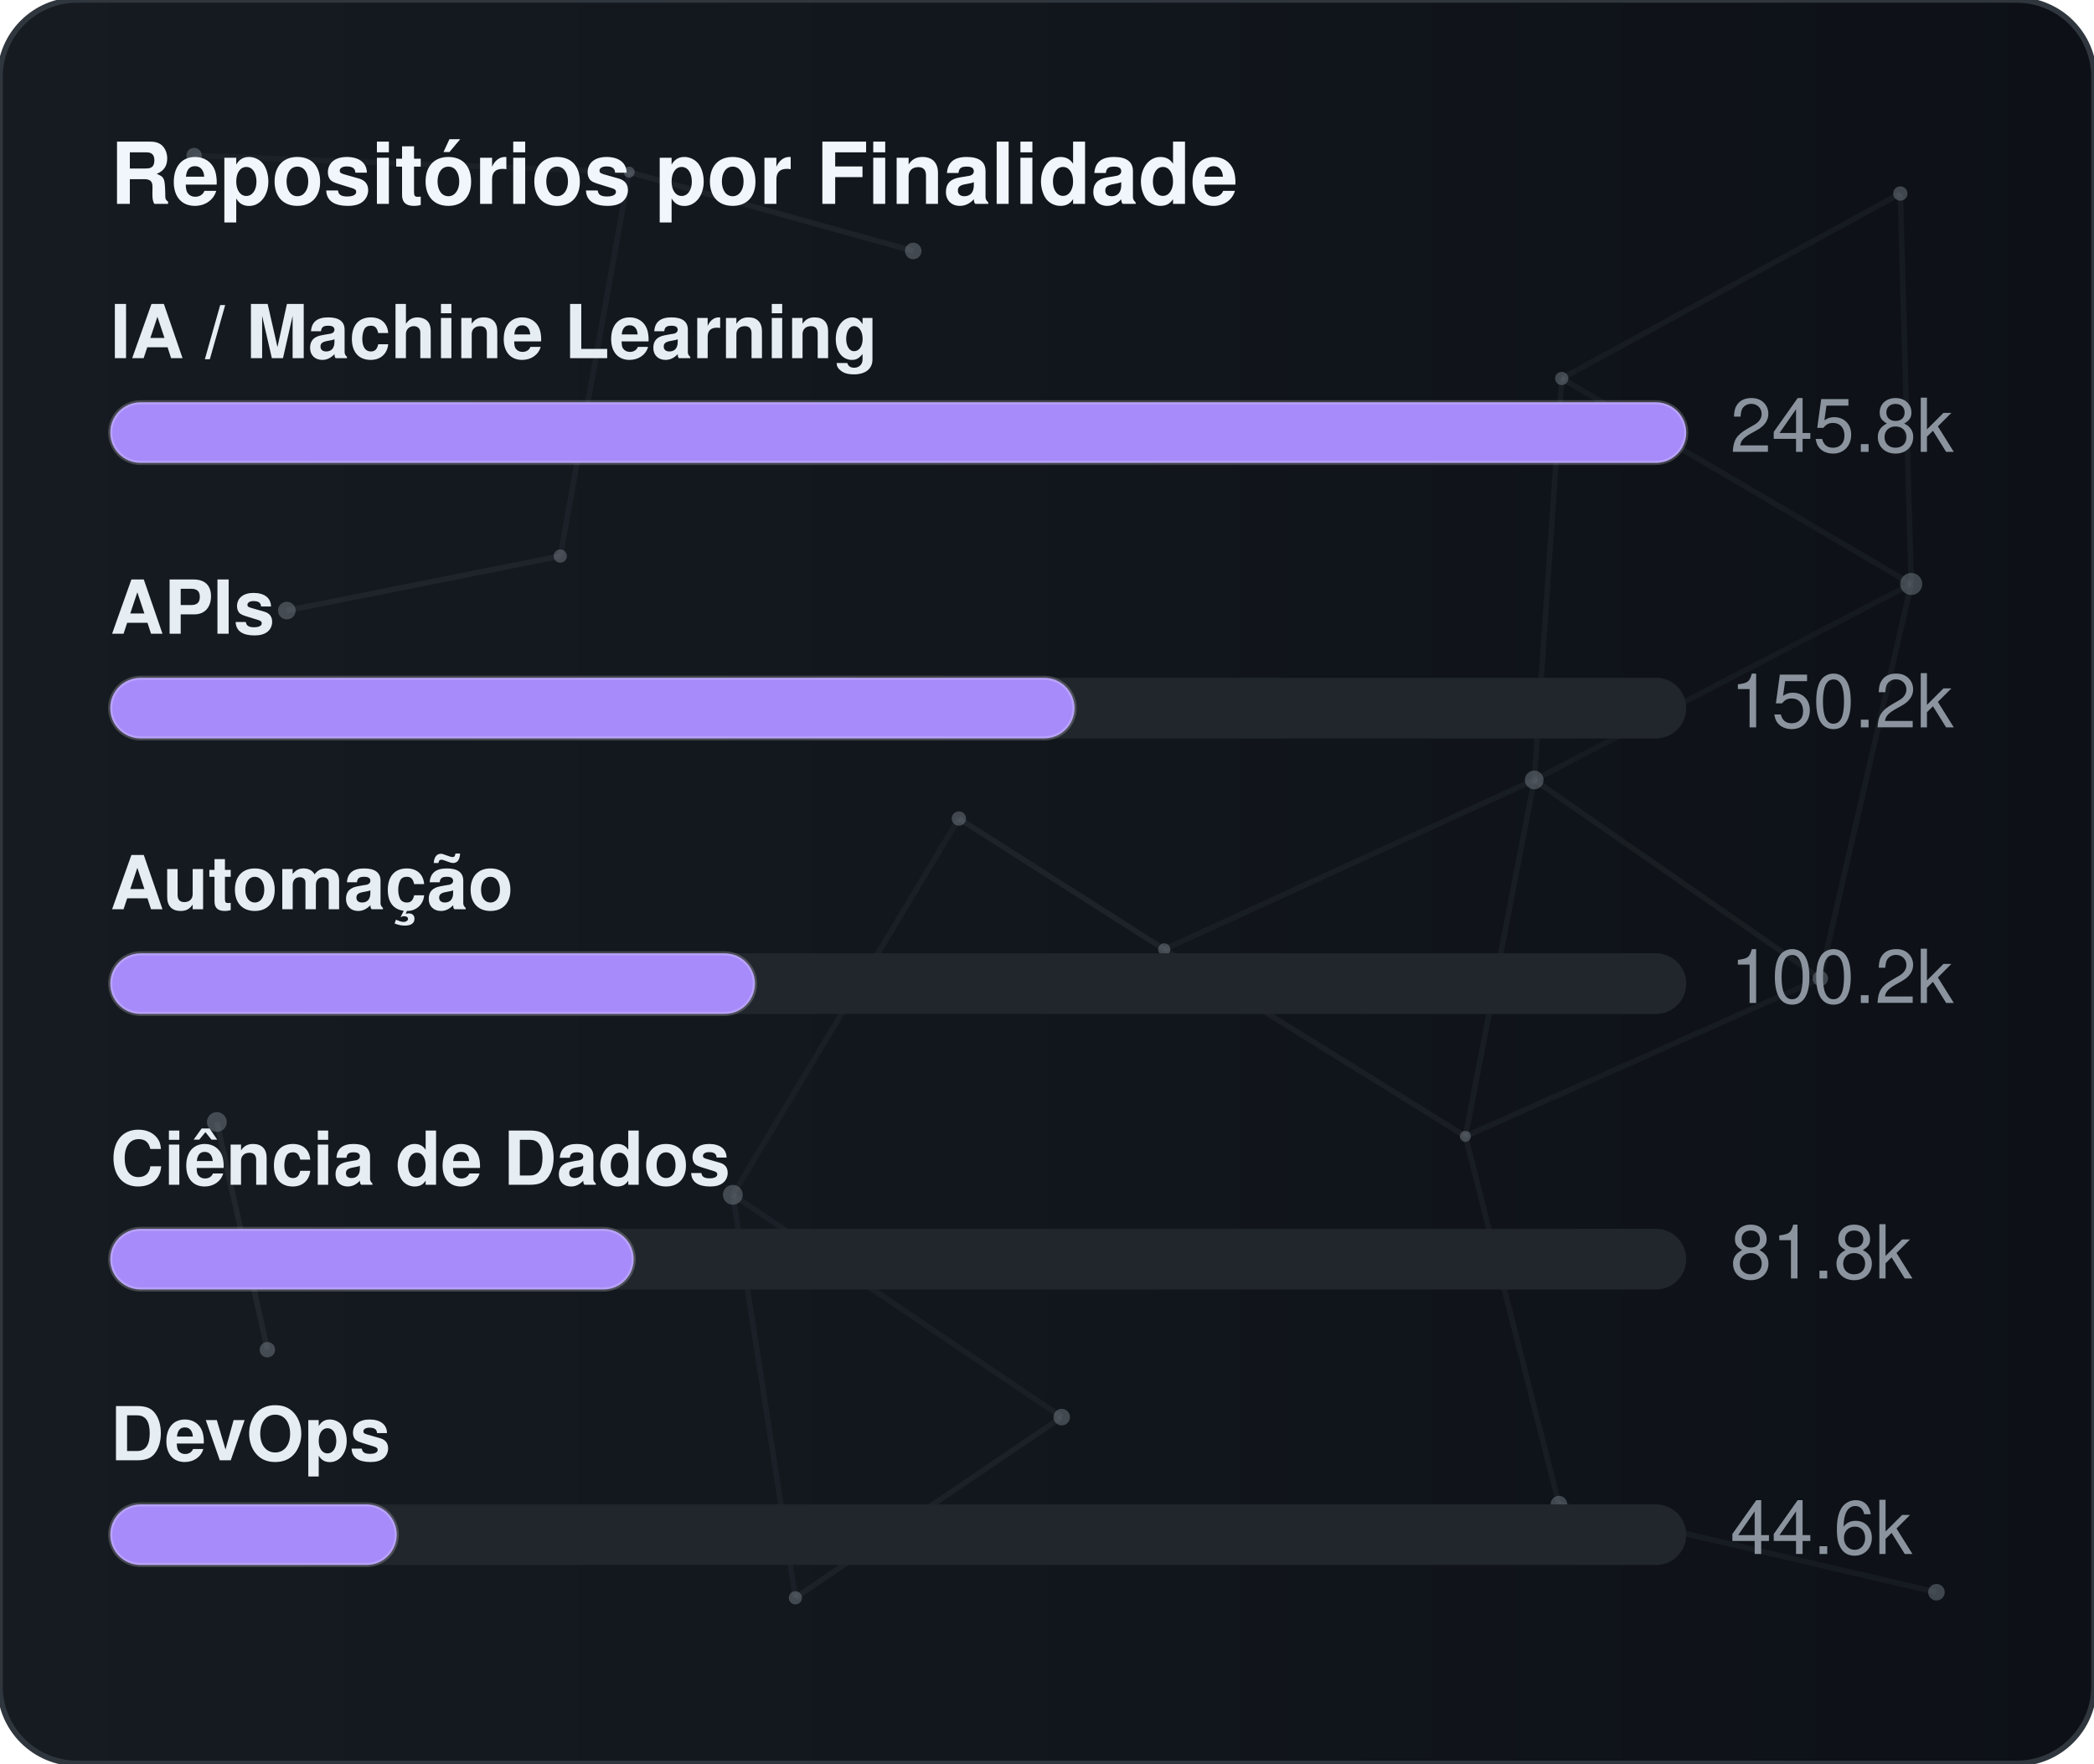
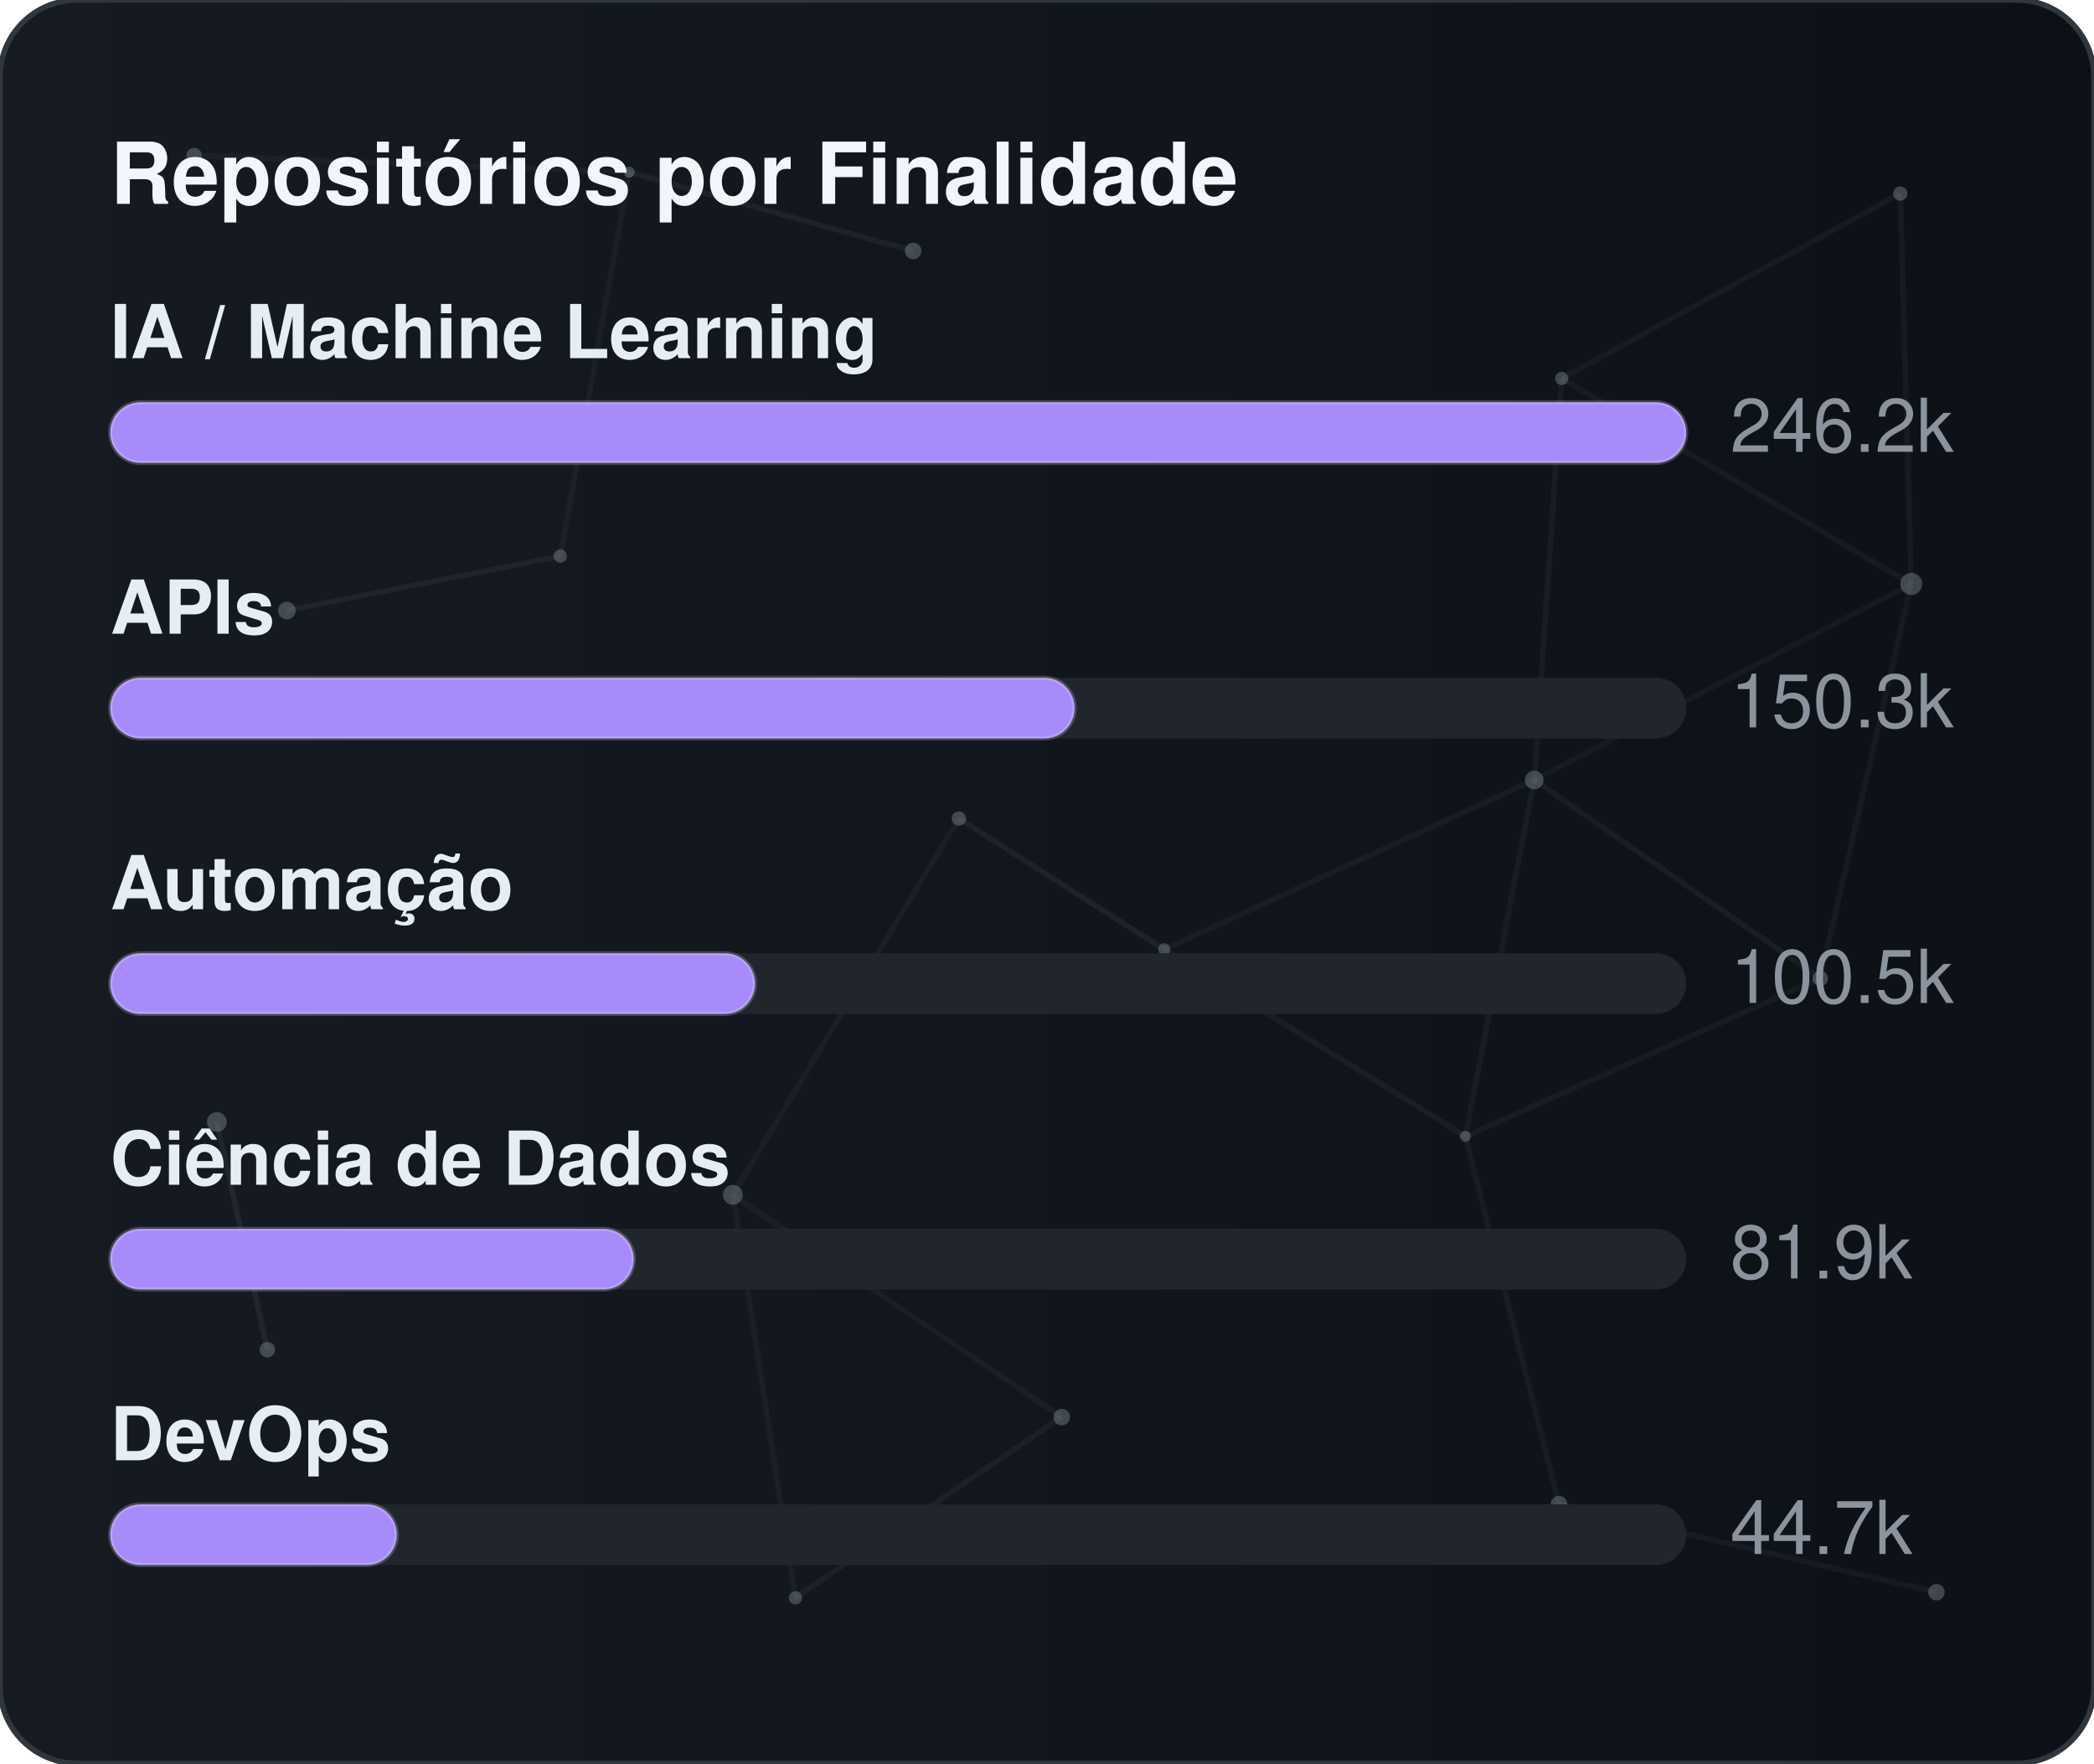
<svg xmlns="http://www.w3.org/2000/svg" width="380" height="320" viewBox="0 0 380 320" role="img" aria-label="Repositórios por Finalidade">
  <defs>
    <linearGradient id="gradGithubPurpose" x1="0%" y1="0%" x2="100%" y2="0%">
      <stop offset="0%" stop-color="#161b22" />
      <stop offset="100%" stop-color="#0d1117" />
    </linearGradient>
    <clipPath id="cardClipgradGithubPurpose">
      <rect x="0" y="0" width="380" height="320" rx="14" />
    </clipPath>
  </defs>
  <style>
    text { font-family: -apple-system, BlinkMacSystemFont, "Segoe UI", Helvetica, Arial, sans-serif; font-size: 13.5px; }
    .card { fill: url(#gradGithubPurpose); stroke: #30363d; stroke-width: 1; }
    .title { fill: #f0f6fc; font-weight: 700; font-size: 15.5px; }
    .lbl { fill: #e6edf3; font-weight: 600; }
    .val { fill: #8b949e; }
    .track { fill: #21262d; }
    .bar { stroke: rgba(255,255,255,0.2); stroke-width: 0.75; }
  </style>
  <rect x="0" y="0" width="380" height="320" rx="14" class="card" />
  <g clip-path="url(#cardClipgradGithubPurpose)">
    <line x1="35.22" y1="28.23" x2="114.18" y2="31.24" stroke="#8b949e" stroke-width="1" opacity="0.06">
      <animate attributeName="x1" values="35.22;35.39;35.22" dur="9.6s" repeatCount="indefinite" />
      <animate attributeName="y1" values="28.23;26.86;28.23" dur="11.5s" repeatCount="indefinite" />
      <animate attributeName="x2" values="114.18;107.41;114.18" dur="10.9s" repeatCount="indefinite" />
      <animate attributeName="y2" values="31.24;28.12;31.24" dur="13.1s" repeatCount="indefinite" />
    </line>
    <line x1="114.18" y1="31.24" x2="165.72" y2="45.54" stroke="#8b949e" stroke-width="1" opacity="0.09">
      <animate attributeName="x1" values="114.18;107.41;114.18" dur="10.9s" repeatCount="indefinite" />
      <animate attributeName="y1" values="31.24;28.12;31.24" dur="13.1s" repeatCount="indefinite" />
      <animate attributeName="x2" values="165.72;156.65;165.72" dur="7.7s" repeatCount="indefinite" />
      <animate attributeName="y2" values="45.54;47.56;45.54" dur="9.2s" repeatCount="indefinite" />
    </line>
    <line x1="114.18" y1="31.24" x2="101.67" y2="100.91" stroke="#8b949e" stroke-width="1" opacity="0.07">
      <animate attributeName="x1" values="114.18;107.41;114.18" dur="10.9s" repeatCount="indefinite" />
      <animate attributeName="y1" values="31.24;28.12;31.24" dur="13.1s" repeatCount="indefinite" />
      <animate attributeName="x2" values="101.67;109.76;101.67" dur="6.4s" repeatCount="indefinite" />
      <animate attributeName="y2" values="100.91;94.52;100.91" dur="7.6s" repeatCount="indefinite" />
    </line>
    <line x1="283.41" y1="68.68" x2="344.85" y2="35.12" stroke="#8b949e" stroke-width="1" opacity="0.07">
      <animate attributeName="x1" values="283.41;282.83;283.41" dur="12.0s" repeatCount="indefinite" />
      <animate attributeName="y1" values="68.68;66.16;68.68" dur="14.4s" repeatCount="indefinite" />
      <animate attributeName="x2" values="344.85;343.1;344.85" dur="9.8s" repeatCount="indefinite" />
      <animate attributeName="y2" values="35.12;30.36;35.12" dur="11.8s" repeatCount="indefinite" />
    </line>
    <line x1="283.41" y1="68.68" x2="278.42" y2="141.54" stroke="#8b949e" stroke-width="1" opacity="0.07">
      <animate attributeName="x1" values="283.41;282.83;283.41" dur="12.0s" repeatCount="indefinite" />
      <animate attributeName="y1" values="68.68;66.16;68.68" dur="14.4s" repeatCount="indefinite" />
      <animate attributeName="x2" values="278.42;271.97;278.42" dur="6.3s" repeatCount="indefinite" />
      <animate attributeName="y2" values="141.54;140.88;141.54" dur="7.5s" repeatCount="indefinite" />
    </line>
    <line x1="283.41" y1="68.68" x2="346.83" y2="105.97" stroke="#8b949e" stroke-width="1" opacity="0.07">
      <animate attributeName="x1" values="283.41;282.83;283.41" dur="12.0s" repeatCount="indefinite" />
      <animate attributeName="y1" values="68.68;66.16;68.68" dur="14.4s" repeatCount="indefinite" />
      <animate attributeName="x2" values="346.83;354.74;346.83" dur="10.4s" repeatCount="indefinite" />
      <animate attributeName="y2" values="105.97;113.25;105.97" dur="12.5s" repeatCount="indefinite" />
    </line>
    <line x1="344.85" y1="35.12" x2="346.83" y2="105.97" stroke="#8b949e" stroke-width="1" opacity="0.07">
      <animate attributeName="x1" values="344.85;343.1;344.85" dur="9.8s" repeatCount="indefinite" />
      <animate attributeName="y1" values="35.12;30.36;35.12" dur="11.8s" repeatCount="indefinite" />
      <animate attributeName="x2" values="346.83;354.74;346.83" dur="10.4s" repeatCount="indefinite" />
      <animate attributeName="y2" values="105.97;113.25;105.97" dur="12.5s" repeatCount="indefinite" />
    </line>
    <line x1="52.05" y1="110.8" x2="101.67" y2="100.91" stroke="#8b949e" stroke-width="1" opacity="0.09">
      <animate attributeName="x1" values="52.05;49.17;52.05" dur="7.9s" repeatCount="indefinite" />
      <animate attributeName="y1" values="110.8;114.75;110.8" dur="9.5s" repeatCount="indefinite" />
      <animate attributeName="x2" values="101.67;109.76;101.67" dur="6.4s" repeatCount="indefinite" />
      <animate attributeName="y2" values="100.91;94.52;100.91" dur="7.6s" repeatCount="indefinite" />
    </line>
    <line x1="174.01" y1="148.54" x2="132.99" y2="216.82" stroke="#8b949e" stroke-width="1" opacity="0.06">
      <animate attributeName="x1" values="174.01;179.31;174.01" dur="7.4s" repeatCount="indefinite" />
      <animate attributeName="y1" values="148.54;150.39;148.54" dur="8.9s" repeatCount="indefinite" />
      <animate attributeName="x2" values="132.99;131.19;132.99" dur="9.7s" repeatCount="indefinite" />
      <animate attributeName="y2" values="216.82;223.91;216.82" dur="11.7s" repeatCount="indefinite" />
    </line>
    <line x1="174.01" y1="148.54" x2="211.28" y2="172.28" stroke="#8b949e" stroke-width="1" opacity="0.10">
      <animate attributeName="x1" values="174.01;179.31;174.01" dur="7.4s" repeatCount="indefinite" />
      <animate attributeName="y1" values="148.54;150.39;148.54" dur="8.9s" repeatCount="indefinite" />
      <animate attributeName="x2" values="211.28;207.15;211.28" dur="8.7s" repeatCount="indefinite" />
      <animate attributeName="y2" values="172.28;167.34;172.28" dur="10.4s" repeatCount="indefinite" />
    </line>
    <line x1="278.42" y1="141.54" x2="346.83" y2="105.97" stroke="#8b949e" stroke-width="1" opacity="0.06">
      <animate attributeName="x1" values="278.42;271.97;278.42" dur="6.3s" repeatCount="indefinite" />
      <animate attributeName="y1" values="141.54;140.88;141.54" dur="7.5s" repeatCount="indefinite" />
      <animate attributeName="x2" values="346.83;354.74;346.83" dur="10.4s" repeatCount="indefinite" />
      <animate attributeName="y2" values="105.97;113.25;105.97" dur="12.5s" repeatCount="indefinite" />
    </line>
    <line x1="278.42" y1="141.54" x2="211.28" y2="172.28" stroke="#8b949e" stroke-width="1" opacity="0.07">
      <animate attributeName="x1" values="278.42;271.97;278.42" dur="6.3s" repeatCount="indefinite" />
      <animate attributeName="y1" values="141.54;140.88;141.54" dur="7.5s" repeatCount="indefinite" />
      <animate attributeName="x2" values="211.28;207.15;211.28" dur="8.7s" repeatCount="indefinite" />
      <animate attributeName="y2" values="172.28;167.34;172.28" dur="10.4s" repeatCount="indefinite" />
    </line>
    <line x1="278.42" y1="141.54" x2="265.93" y2="206.21" stroke="#8b949e" stroke-width="1" opacity="0.07">
      <animate attributeName="x1" values="278.42;271.97;278.42" dur="6.3s" repeatCount="indefinite" />
      <animate attributeName="y1" values="141.54;140.88;141.54" dur="7.5s" repeatCount="indefinite" />
      <animate attributeName="x2" values="265.93;263.56;265.93" dur="8.0s" repeatCount="indefinite" />
      <animate attributeName="y2" values="206.21;213.6;206.21" dur="9.6s" repeatCount="indefinite" />
    </line>
    <line x1="278.42" y1="141.54" x2="330.33" y2="177.56" stroke="#8b949e" stroke-width="1" opacity="0.08">
      <animate attributeName="x1" values="278.42;271.97;278.42" dur="6.3s" repeatCount="indefinite" />
      <animate attributeName="y1" values="141.54;140.88;141.54" dur="7.5s" repeatCount="indefinite" />
      <animate attributeName="x2" values="330.33;321.23;330.33" dur="10.7s" repeatCount="indefinite" />
      <animate attributeName="y2" values="177.56;172.27;177.56" dur="12.8s" repeatCount="indefinite" />
    </line>
    <line x1="346.83" y1="105.97" x2="330.33" y2="177.56" stroke="#8b949e" stroke-width="1" opacity="0.07">
      <animate attributeName="x1" values="346.83;354.74;346.83" dur="10.4s" repeatCount="indefinite" />
      <animate attributeName="y1" values="105.97;113.25;105.97" dur="12.5s" repeatCount="indefinite" />
      <animate attributeName="x2" values="330.33;321.23;330.33" dur="10.7s" repeatCount="indefinite" />
      <animate attributeName="y2" values="177.56;172.27;177.56" dur="12.8s" repeatCount="indefinite" />
    </line>
    <line x1="39.35" y1="203.61" x2="48.52" y2="244.93" stroke="#8b949e" stroke-width="1" opacity="0.10">
      <animate attributeName="x1" values="39.35;29.72;39.35" dur="11.8s" repeatCount="indefinite" />
      <animate attributeName="y1" values="203.61;200.24;203.61" dur="14.2s" repeatCount="indefinite" />
      <animate attributeName="x2" values="48.52;44.33;48.52" dur="11.9s" repeatCount="indefinite" />
      <animate attributeName="y2" values="244.93;238.49;244.93" dur="14.3s" repeatCount="indefinite" />
    </line>
    <line x1="132.99" y1="216.82" x2="144.34" y2="289.95" stroke="#8b949e" stroke-width="1" opacity="0.07">
      <animate attributeName="x1" values="132.99;131.19;132.99" dur="9.7s" repeatCount="indefinite" />
      <animate attributeName="y1" values="216.82;223.91;216.82" dur="11.7s" repeatCount="indefinite" />
      <animate attributeName="x2" values="144.34;138.5;144.34" dur="6.3s" repeatCount="indefinite" />
      <animate attributeName="y2" values="289.95;282.9;289.95" dur="7.6s" repeatCount="indefinite" />
    </line>
    <line x1="132.99" y1="216.82" x2="192.67" y2="257.16" stroke="#8b949e" stroke-width="1" opacity="0.07">
      <animate attributeName="x1" values="132.99;131.19;132.99" dur="9.7s" repeatCount="indefinite" />
      <animate attributeName="y1" values="216.82;223.91;216.82" dur="11.7s" repeatCount="indefinite" />
      <animate attributeName="x2" values="192.67;196.2;192.67" dur="6.2s" repeatCount="indefinite" />
      <animate attributeName="y2" values="257.16;251.56;257.16" dur="7.5s" repeatCount="indefinite" />
    </line>
    <line x1="211.28" y1="172.28" x2="265.93" y2="206.21" stroke="#8b949e" stroke-width="1" opacity="0.08">
      <animate attributeName="x1" values="211.28;207.15;211.28" dur="8.7s" repeatCount="indefinite" />
      <animate attributeName="y1" values="172.28;167.34;172.28" dur="10.4s" repeatCount="indefinite" />
      <animate attributeName="x2" values="265.93;263.56;265.93" dur="8.0s" repeatCount="indefinite" />
      <animate attributeName="y2" values="206.21;213.6;206.21" dur="9.6s" repeatCount="indefinite" />
    </line>
    <line x1="265.93" y1="206.21" x2="330.33" y2="177.56" stroke="#8b949e" stroke-width="1" opacity="0.07">
      <animate attributeName="x1" values="265.93;263.56;265.93" dur="8.0s" repeatCount="indefinite" />
      <animate attributeName="y1" values="206.21;213.6;206.21" dur="9.6s" repeatCount="indefinite" />
      <animate attributeName="x2" values="330.33;321.23;330.33" dur="10.7s" repeatCount="indefinite" />
      <animate attributeName="y2" values="177.56;172.27;177.56" dur="12.8s" repeatCount="indefinite" />
    </line>
    <line x1="265.93" y1="206.21" x2="282.9" y2="272.95" stroke="#8b949e" stroke-width="1" opacity="0.07">
      <animate attributeName="x1" values="265.93;263.56;265.93" dur="8.0s" repeatCount="indefinite" />
      <animate attributeName="y1" values="206.21;213.6;206.21" dur="9.6s" repeatCount="indefinite" />
      <animate attributeName="x2" values="282.9;277.88;282.9" dur="6.7s" repeatCount="indefinite" />
      <animate attributeName="y2" values="272.95;280.91;272.95" dur="8.1s" repeatCount="indefinite" />
    </line>
    <line x1="144.34" y1="289.95" x2="192.67" y2="257.16" stroke="#8b949e" stroke-width="1" opacity="0.08">
      <animate attributeName="x1" values="144.34;138.5;144.34" dur="6.3s" repeatCount="indefinite" />
      <animate attributeName="y1" values="289.95;282.9;289.95" dur="7.6s" repeatCount="indefinite" />
      <animate attributeName="x2" values="192.67;196.2;192.67" dur="6.2s" repeatCount="indefinite" />
      <animate attributeName="y2" values="257.16;251.56;257.16" dur="7.5s" repeatCount="indefinite" />
    </line>
    <line x1="282.9" y1="272.95" x2="351.41" y2="288.94" stroke="#8b949e" stroke-width="1" opacity="0.07">
      <animate attributeName="x1" values="282.9;277.88;282.9" dur="6.7s" repeatCount="indefinite" />
      <animate attributeName="y1" values="272.95;280.91;272.95" dur="8.1s" repeatCount="indefinite" />
      <animate attributeName="x2" values="351.41;356.89;351.41" dur="11.9s" repeatCount="indefinite" />
      <animate attributeName="y2" values="288.94;287.49;288.94" dur="14.3s" repeatCount="indefinite" />
    </line>
    <circle cx="35.22" cy="28.23" r="1.4" fill="#8b949e" opacity="0.40">
      <animate attributeName="cx" values="35.22;35.39;35.22" dur="9.6s" repeatCount="indefinite" />
      <animate attributeName="cy" values="28.23;26.86;28.23" dur="11.5s" repeatCount="indefinite" />
    </circle>
    <circle cx="114.18" cy="31.24" r="1.0" fill="#8b949e" opacity="0.40">
      <animate attributeName="cx" values="114.18;107.41;114.18" dur="10.9s" repeatCount="indefinite" />
      <animate attributeName="cy" values="31.24;28.12;31.24" dur="13.1s" repeatCount="indefinite" />
    </circle>
    <circle cx="165.72" cy="45.54" r="1.5" fill="#8b949e" opacity="0.40">
      <animate attributeName="cx" values="165.72;156.65;165.72" dur="7.7s" repeatCount="indefinite" />
      <animate attributeName="cy" values="45.54;47.56;45.54" dur="9.2s" repeatCount="indefinite" />
    </circle>
    <circle cx="283.41" cy="68.68" r="1.2" fill="#8b949e" opacity="0.40">
      <animate attributeName="cx" values="283.41;282.83;283.41" dur="12.0s" repeatCount="indefinite" />
      <animate attributeName="cy" values="68.68;66.16;68.68" dur="14.4s" repeatCount="indefinite" />
    </circle>
    <circle cx="344.85" cy="35.12" r="1.3" fill="#8b949e" opacity="0.40">
      <animate attributeName="cx" values="344.85;343.1;344.85" dur="9.8s" repeatCount="indefinite" />
      <animate attributeName="cy" values="35.12;30.36;35.12" dur="11.8s" repeatCount="indefinite" />
    </circle>
    <circle cx="52.05" cy="110.8" r="1.6" fill="#8b949e" opacity="0.40">
      <animate attributeName="cx" values="52.05;49.17;52.05" dur="7.9s" repeatCount="indefinite" />
      <animate attributeName="cy" values="110.8;114.75;110.8" dur="9.5s" repeatCount="indefinite" />
    </circle>
    <circle cx="101.67" cy="100.91" r="1.2" fill="#8b949e" opacity="0.40">
      <animate attributeName="cx" values="101.67;109.76;101.67" dur="6.4s" repeatCount="indefinite" />
      <animate attributeName="cy" values="100.91;94.52;100.91" dur="7.6s" repeatCount="indefinite" />
    </circle>
    <circle cx="174.01" cy="148.54" r="1.3" fill="#8b949e" opacity="0.40">
      <animate attributeName="cx" values="174.01;179.31;174.01" dur="7.4s" repeatCount="indefinite" />
      <animate attributeName="cy" values="148.54;150.39;148.54" dur="8.9s" repeatCount="indefinite" />
    </circle>
    <circle cx="278.42" cy="141.54" r="1.7" fill="#8b949e" opacity="0.40">
      <animate attributeName="cx" values="278.42;271.97;278.42" dur="6.3s" repeatCount="indefinite" />
      <animate attributeName="cy" values="141.54;140.88;141.54" dur="7.5s" repeatCount="indefinite" />
    </circle>
    <circle cx="346.83" cy="105.97" r="2.0" fill="#8b949e" opacity="0.40">
      <animate attributeName="cx" values="346.83;354.74;346.83" dur="10.4s" repeatCount="indefinite" />
      <animate attributeName="cy" values="105.97;113.25;105.97" dur="12.5s" repeatCount="indefinite" />
    </circle>
    <circle cx="39.35" cy="203.61" r="1.8" fill="#8b949e" opacity="0.40">
      <animate attributeName="cx" values="39.35;29.72;39.35" dur="11.8s" repeatCount="indefinite" />
      <animate attributeName="cy" values="203.61;200.24;203.61" dur="14.2s" repeatCount="indefinite" />
    </circle>
    <circle cx="132.99" cy="216.82" r="1.8" fill="#8b949e" opacity="0.40">
      <animate attributeName="cx" values="132.99;131.19;132.99" dur="9.7s" repeatCount="indefinite" />
      <animate attributeName="cy" values="216.82;223.91;216.82" dur="11.7s" repeatCount="indefinite" />
    </circle>
    <circle cx="211.28" cy="172.28" r="1.1" fill="#8b949e" opacity="0.40">
      <animate attributeName="cx" values="211.28;207.15;211.28" dur="8.7s" repeatCount="indefinite" />
      <animate attributeName="cy" values="172.28;167.34;172.28" dur="10.4s" repeatCount="indefinite" />
    </circle>
    <circle cx="265.93" cy="206.21" r="1.0" fill="#8b949e" opacity="0.40">
      <animate attributeName="cx" values="265.93;263.56;265.93" dur="8.0s" repeatCount="indefinite" />
      <animate attributeName="cy" values="206.21;213.6;206.21" dur="9.6s" repeatCount="indefinite" />
    </circle>
    <circle cx="330.33" cy="177.56" r="1.4" fill="#8b949e" opacity="0.40">
      <animate attributeName="cx" values="330.33;321.23;330.33" dur="10.7s" repeatCount="indefinite" />
      <animate attributeName="cy" values="177.56;172.27;177.56" dur="12.8s" repeatCount="indefinite" />
    </circle>
    <circle cx="48.52" cy="244.93" r="1.4" fill="#8b949e" opacity="0.40">
      <animate attributeName="cx" values="48.52;44.33;48.52" dur="11.9s" repeatCount="indefinite" />
      <animate attributeName="cy" values="244.93;238.49;244.93" dur="14.3s" repeatCount="indefinite" />
    </circle>
    <circle cx="144.34" cy="289.95" r="1.2" fill="#8b949e" opacity="0.40">
      <animate attributeName="cx" values="144.34;138.5;144.34" dur="6.3s" repeatCount="indefinite" />
      <animate attributeName="cy" values="289.95;282.9;289.95" dur="7.6s" repeatCount="indefinite" />
    </circle>
    <circle cx="192.67" cy="257.16" r="1.5" fill="#8b949e" opacity="0.40">
      <animate attributeName="cx" values="192.67;196.2;192.67" dur="6.2s" repeatCount="indefinite" />
      <animate attributeName="cy" values="257.16;251.56;257.16" dur="7.5s" repeatCount="indefinite" />
    </circle>
    <circle cx="282.9" cy="272.95" r="1.5" fill="#8b949e" opacity="0.40">
      <animate attributeName="cx" values="282.9;277.88;282.9" dur="6.7s" repeatCount="indefinite" />
      <animate attributeName="cy" values="272.95;280.91;272.95" dur="8.1s" repeatCount="indefinite" />
    </circle>
    <circle cx="351.41" cy="288.94" r="1.5" fill="#8b949e" opacity="0.40">
      <animate attributeName="cx" values="351.41;356.89;351.41" dur="11.9s" repeatCount="indefinite" />
      <animate attributeName="cy" values="288.94;287.49;288.94" dur="14.3s" repeatCount="indefinite" />
    </circle>
  </g>
  <text x="20" y="37" class="title">Repositórios por Finalidade</text>
  <text x="20" y="65" class="lbl">IA / Machine Learning</text>
  <rect x="20" y="73" width="286" height="11" rx="5.5" class="track" />
  <rect x="20" y="73" width="286" height="11" rx="5.5" fill="#a78bfa" class="bar" />
-   <text x="314" y="82" class="val">245.8k</text>
+   <text x="314" y="82" class="val">246.2k</text>
  <text x="20" y="115" class="lbl">APIs</text>
  <rect x="20" y="123" width="286" height="11" rx="5.5" class="track" />
  <rect x="20" y="123" width="175" height="11" rx="5.5" fill="#a78bfa" class="bar" />
-   <text x="314" y="132" class="val">150.2k</text>
+   <text x="314" y="132" class="val">150.3k</text>
  <text x="20" y="165" class="lbl">Automação</text>
  <rect x="20" y="173" width="286" height="11" rx="5.5" class="track" />
  <rect x="20" y="173" width="117" height="11" rx="5.5" fill="#a78bfa" class="bar" />
-   <text x="314" y="182" class="val">100.2k</text>
+   <text x="314" y="182" class="val">100.5k</text>
  <text x="20" y="215" class="lbl">Ciência de Dados</text>
  <rect x="20" y="223" width="286" height="11" rx="5.5" class="track" />
  <rect x="20" y="223" width="95" height="11" rx="5.5" fill="#a78bfa" class="bar" />
-   <text x="314" y="232" class="val">81.8k</text>
+   <text x="314" y="232" class="val">81.9k</text>
  <text x="20" y="265" class="lbl">DevOps</text>
  <rect x="20" y="273" width="286" height="11" rx="5.5" class="track" />
  <rect x="20" y="273" width="52" height="11" rx="5.5" fill="#a78bfa" class="bar" />
-   <text x="314" y="282" class="val">44.6k</text>
+   <text x="314" y="282" class="val">44.7k</text>
</svg>
